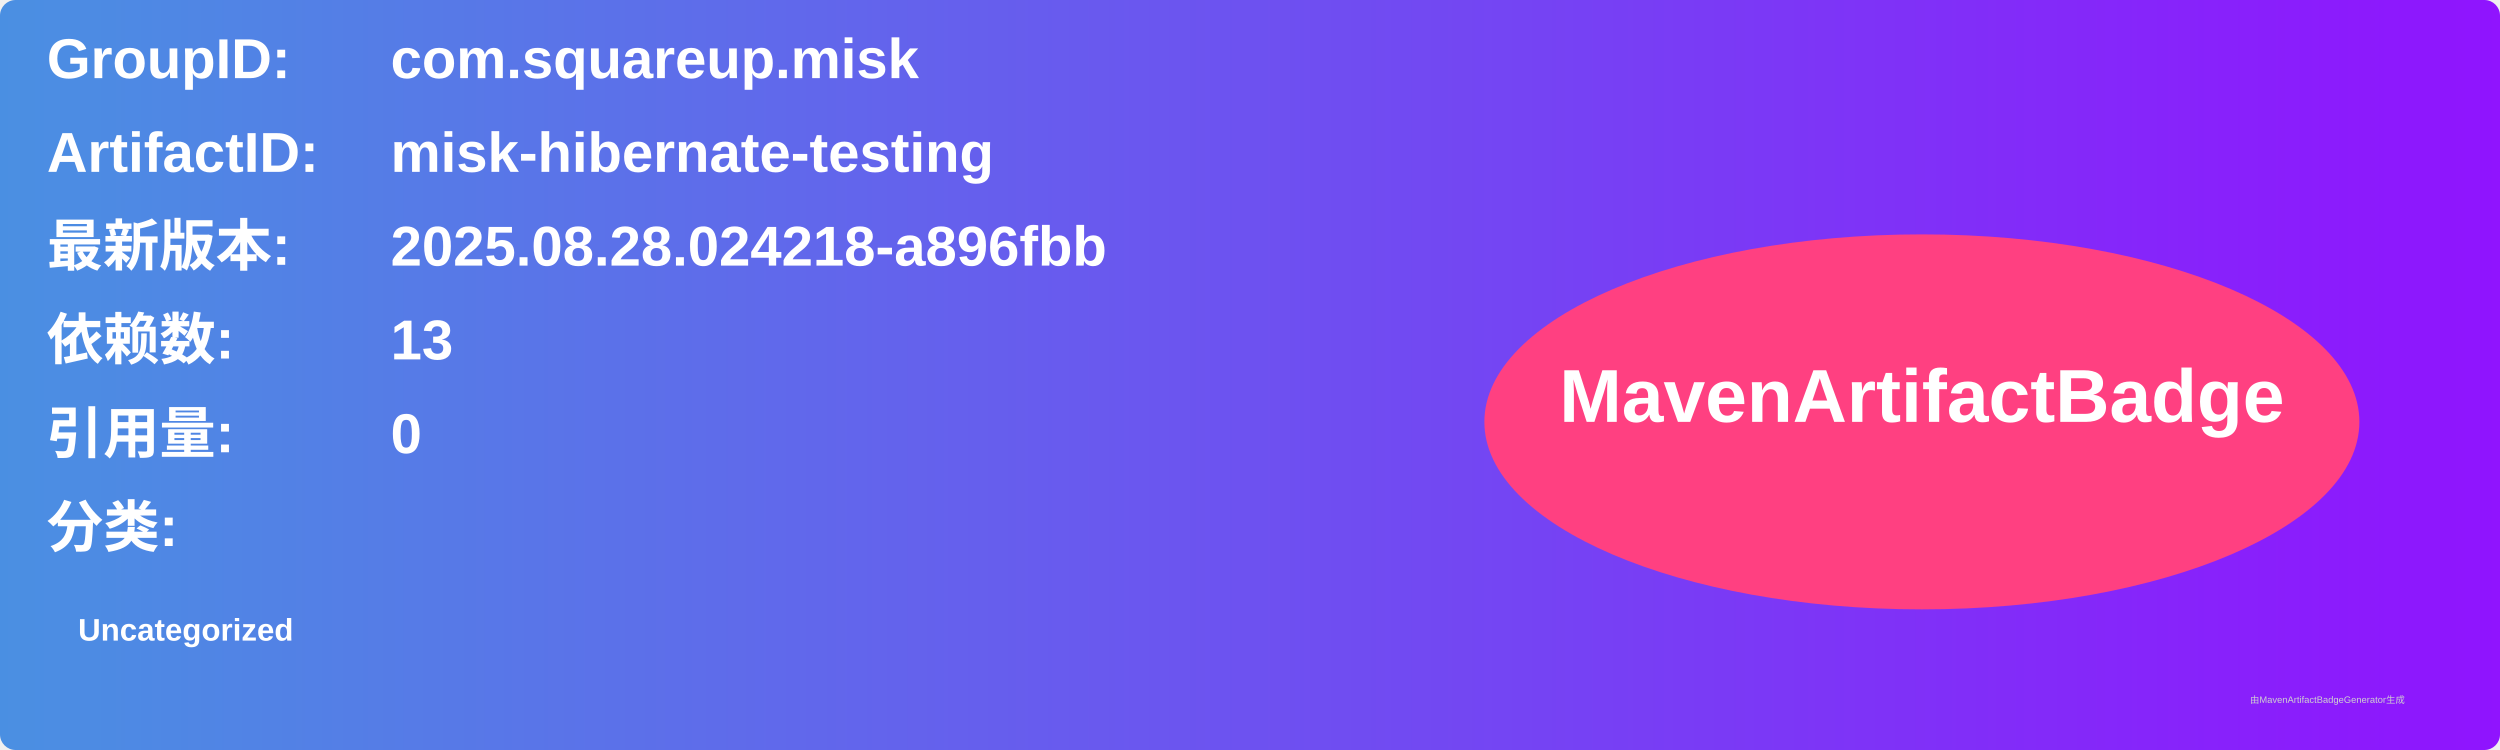
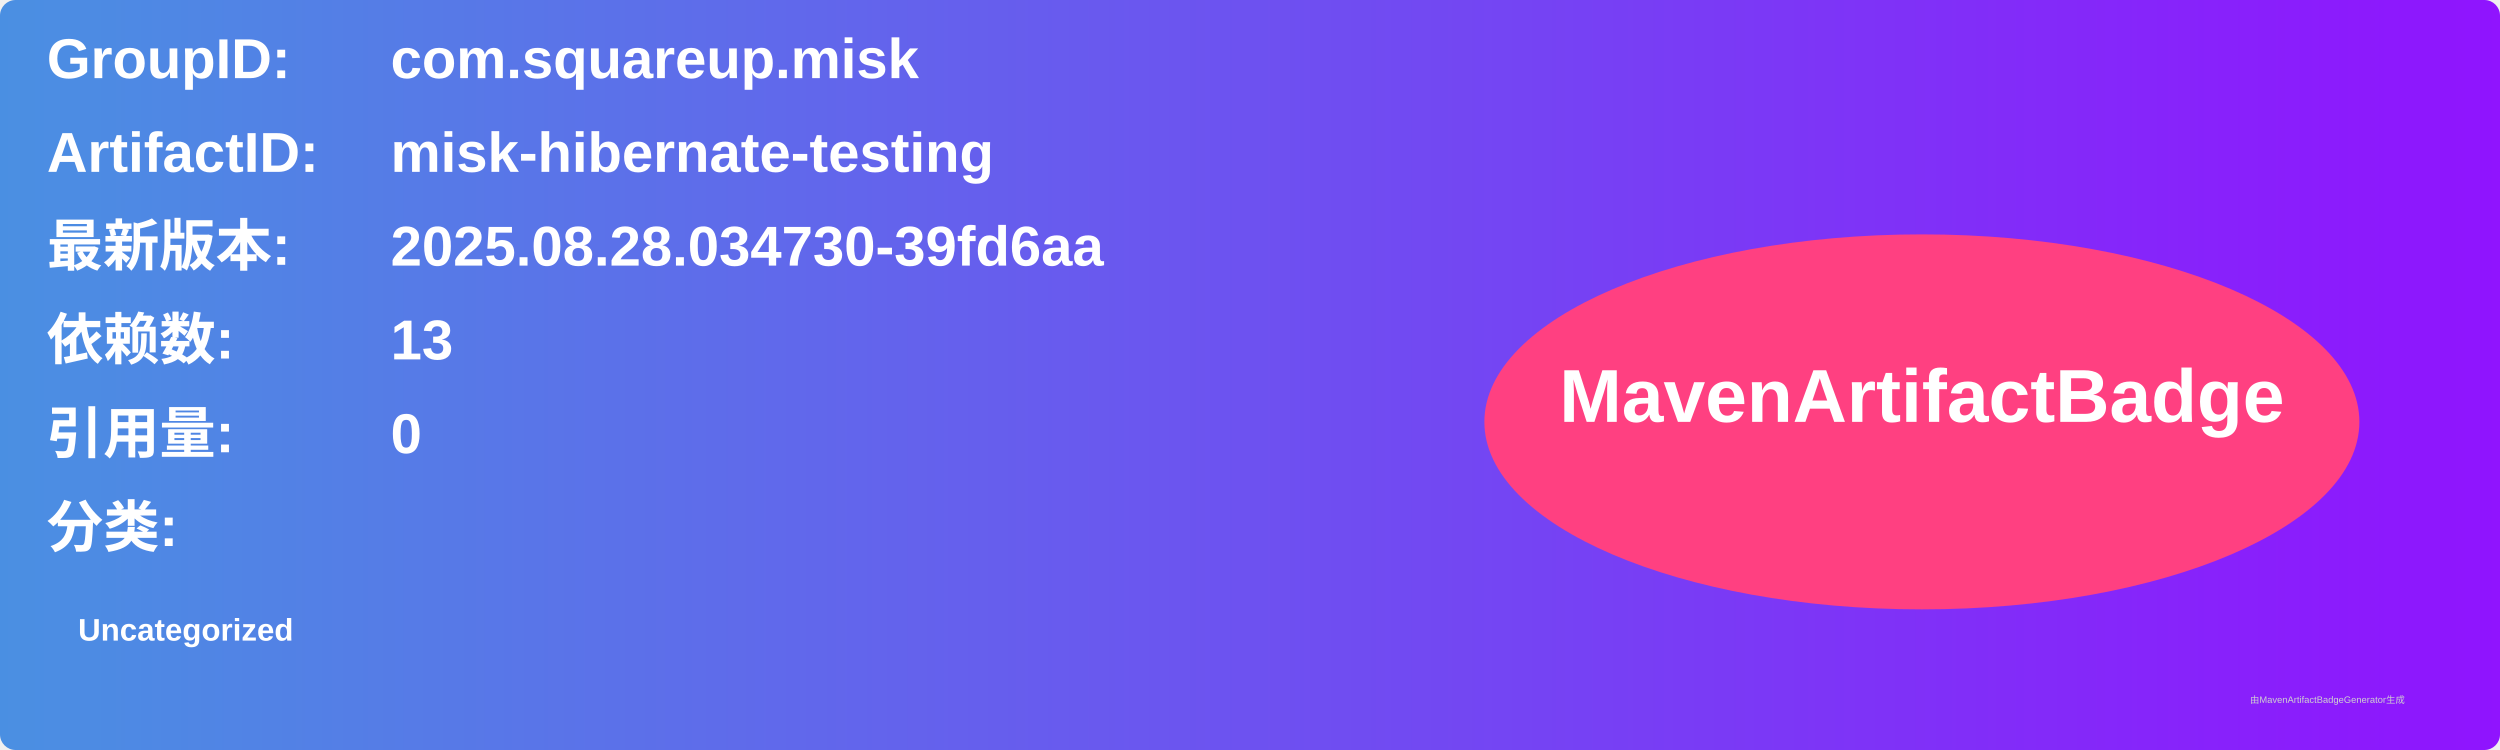
<svg xmlns="http://www.w3.org/2000/svg" width="800" height="240" viewBox="0 0 800 240">
  <linearGradient id="grad" x1="0%" y1="0%" x2="100%" y2="0%">
    <stop offset="0%" stop-color="#4a90e2" />
    <stop offset="100%" stop-color="#9013fe" />
  </linearGradient>
  <rect width="100%" height="100%" rx="5" ry="5" fill="url(#grad)" />
  <g transform="translate(15, 15)">
    <text x="0" y="10" font-family="Arial" font-size="18" fill="white" font-weight="bold" width="260">GroupID:</text>
    <text x="110" y="10" font-family="Arial" font-size="18" fill="white" font-weight="bold" width="460">com.squareup.misk</text>
    <text x="0" y="40" font-family="Arial" font-size="18" fill="white" font-weight="bold" width="260">ArtifactID:</text>
    <text x="110" y="40" font-family="Arial" font-size="18" fill="white" font-weight="bold" width="460">misk-hibernate-testing</text>
    <text x="0" y="70" font-family="Arial" font-size="18" fill="white" font-weight="bold">最新版本:</text>
    <text x="110" y="70" font-family="Arial" font-size="18" fill="white" font-weight="bold">
-       <tspan font-weight="bold">2025.08.28.024218-a896fbb</tspan>
+       <tspan font-weight="bold">2025.08.28.034730-39fd6aa</tspan>
    </text>
    <text x="0" y="100" font-family="Arial" font-size="18" fill="white" font-weight="bold">依赖数: </text>
    <text x="110" y="100" font-family="Arial" font-size="18" fill="white">
      <tspan font-weight="bold">13</tspan>
    </text>
    <text x="0" y="130" font-family="Arial" font-size="18" fill="white" font-weight="bold">引用量: </text>
    <text x="110" y="130" font-family="Arial" font-size="18" fill="white">
      <tspan font-weight="bold">0</tspan>
    </text>
    <text x="0" y="160" font-family="Arial" font-size="18" fill="white" font-weight="bold">分类:</text>
    <text x="10" y="190" font-family="Arial" font-size="10" fill="white">
      <tspan font-weight="bold">Uncategorized</tspan>
    </text>
    <ellipse cx="600" cy="120" rx="140" ry="60" fill="#ff4081" />
    <text x="600" y="120" text-anchor="middle" font-family="Arial" font-size="24" fill="white" font-weight="bold">MavenArtifactBadge</text>
  </g>
  <text x="720" y="225" font-family="Arial" font-size="3" fill="#d0d0d0">由MavenArtifactBadgeGenerator生成</text>
</svg>
